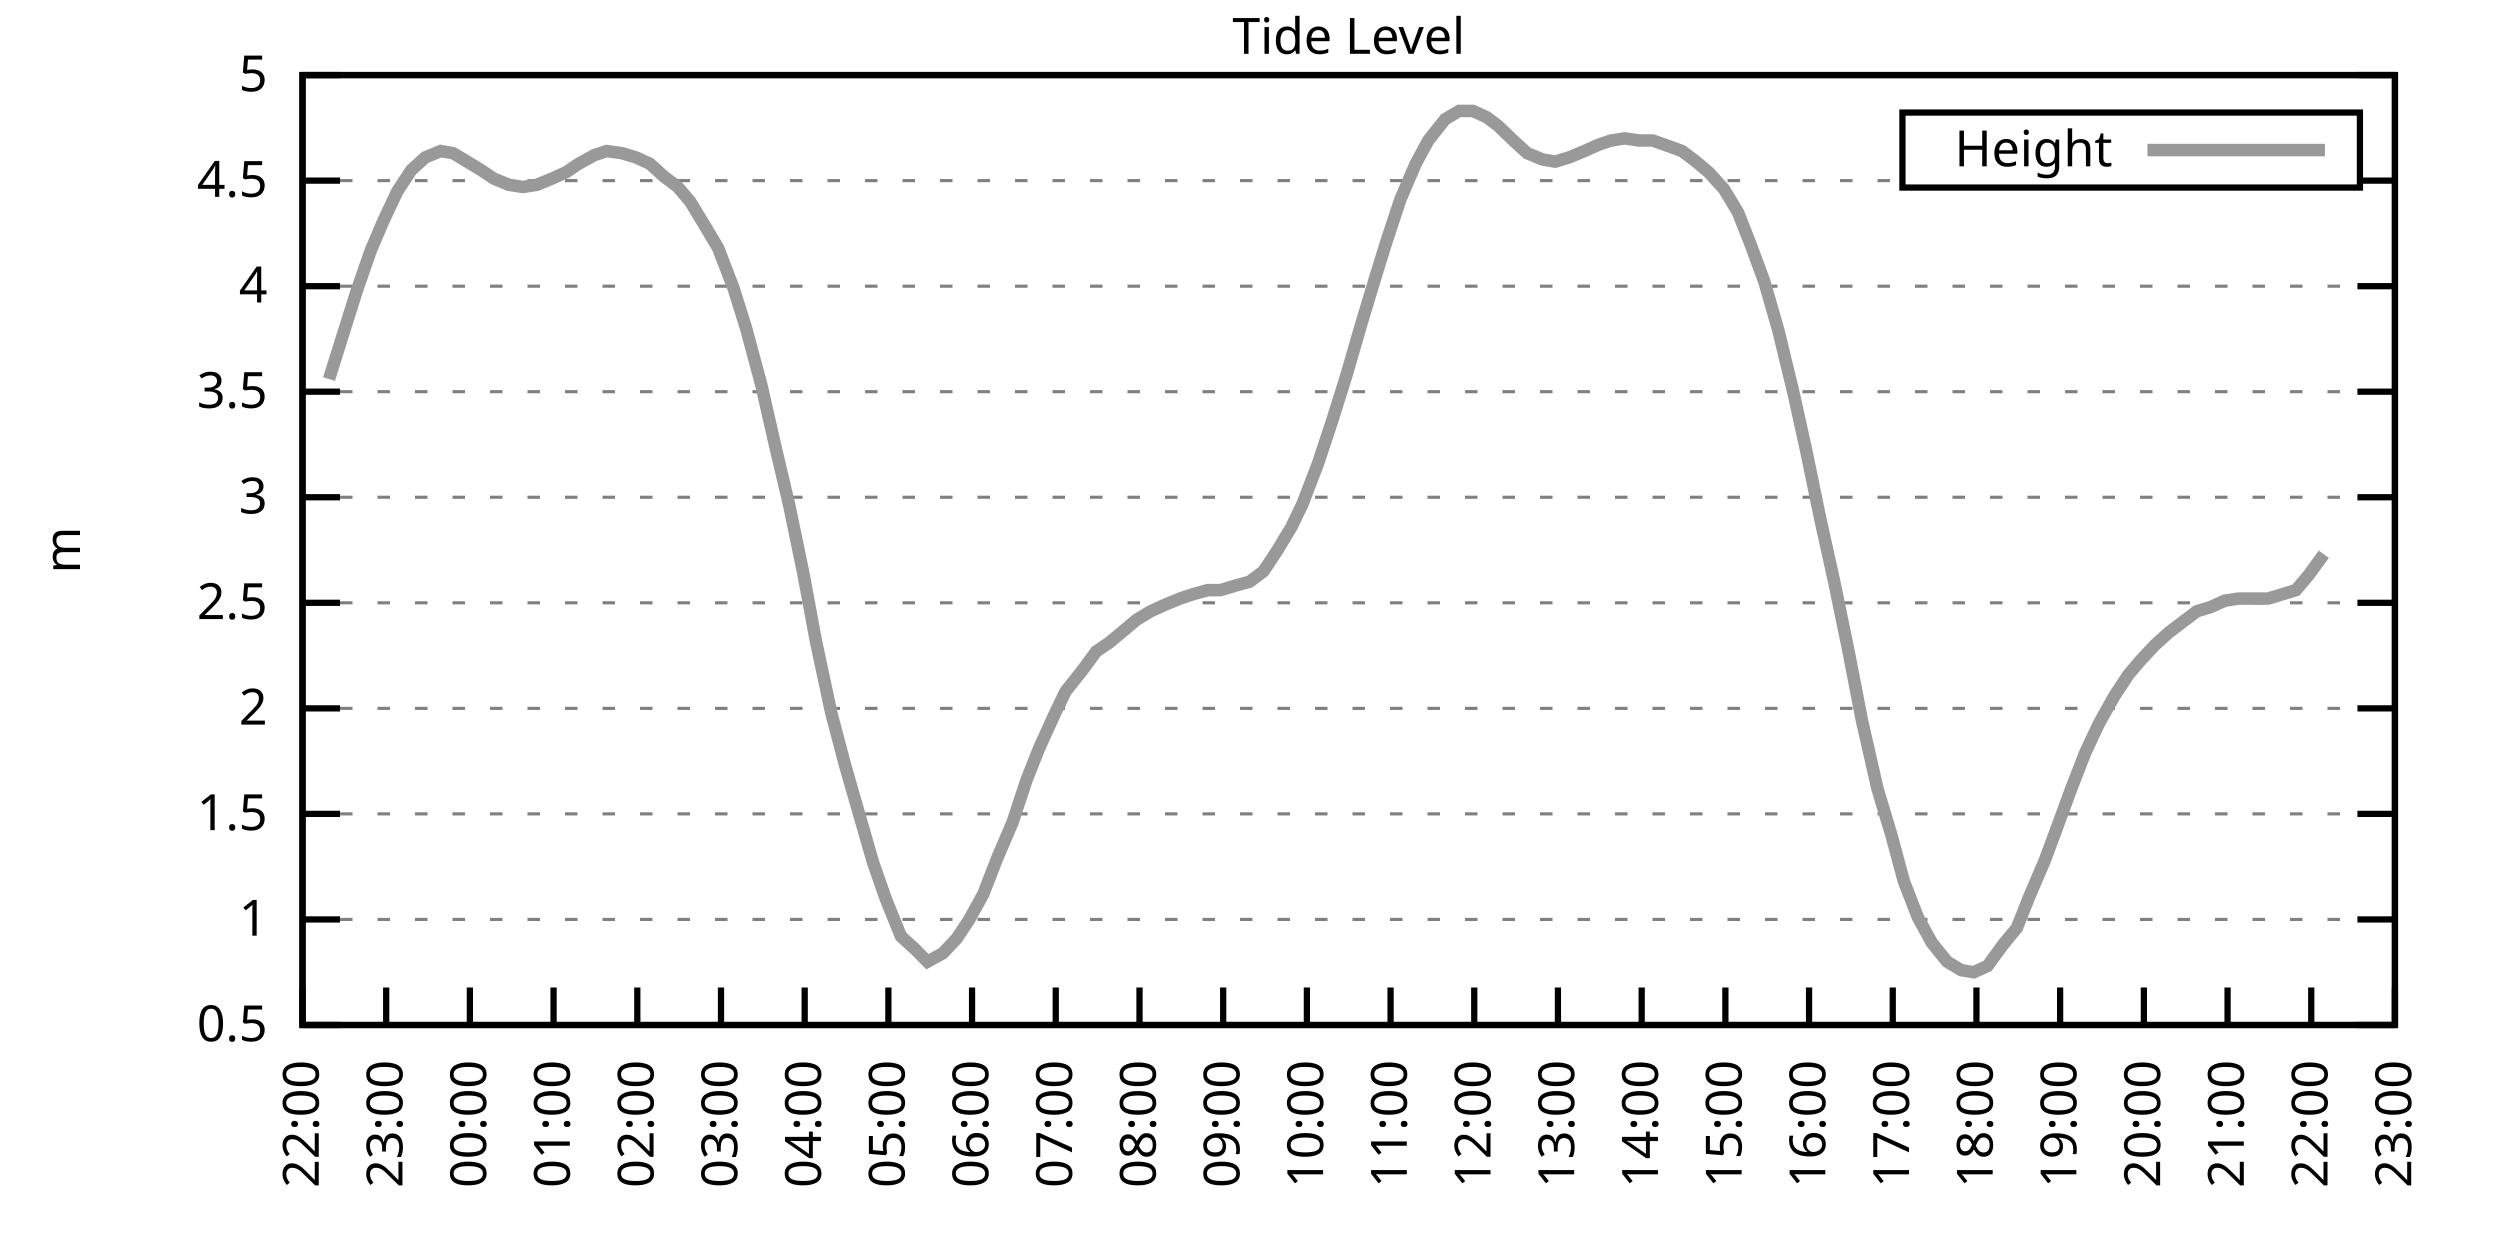
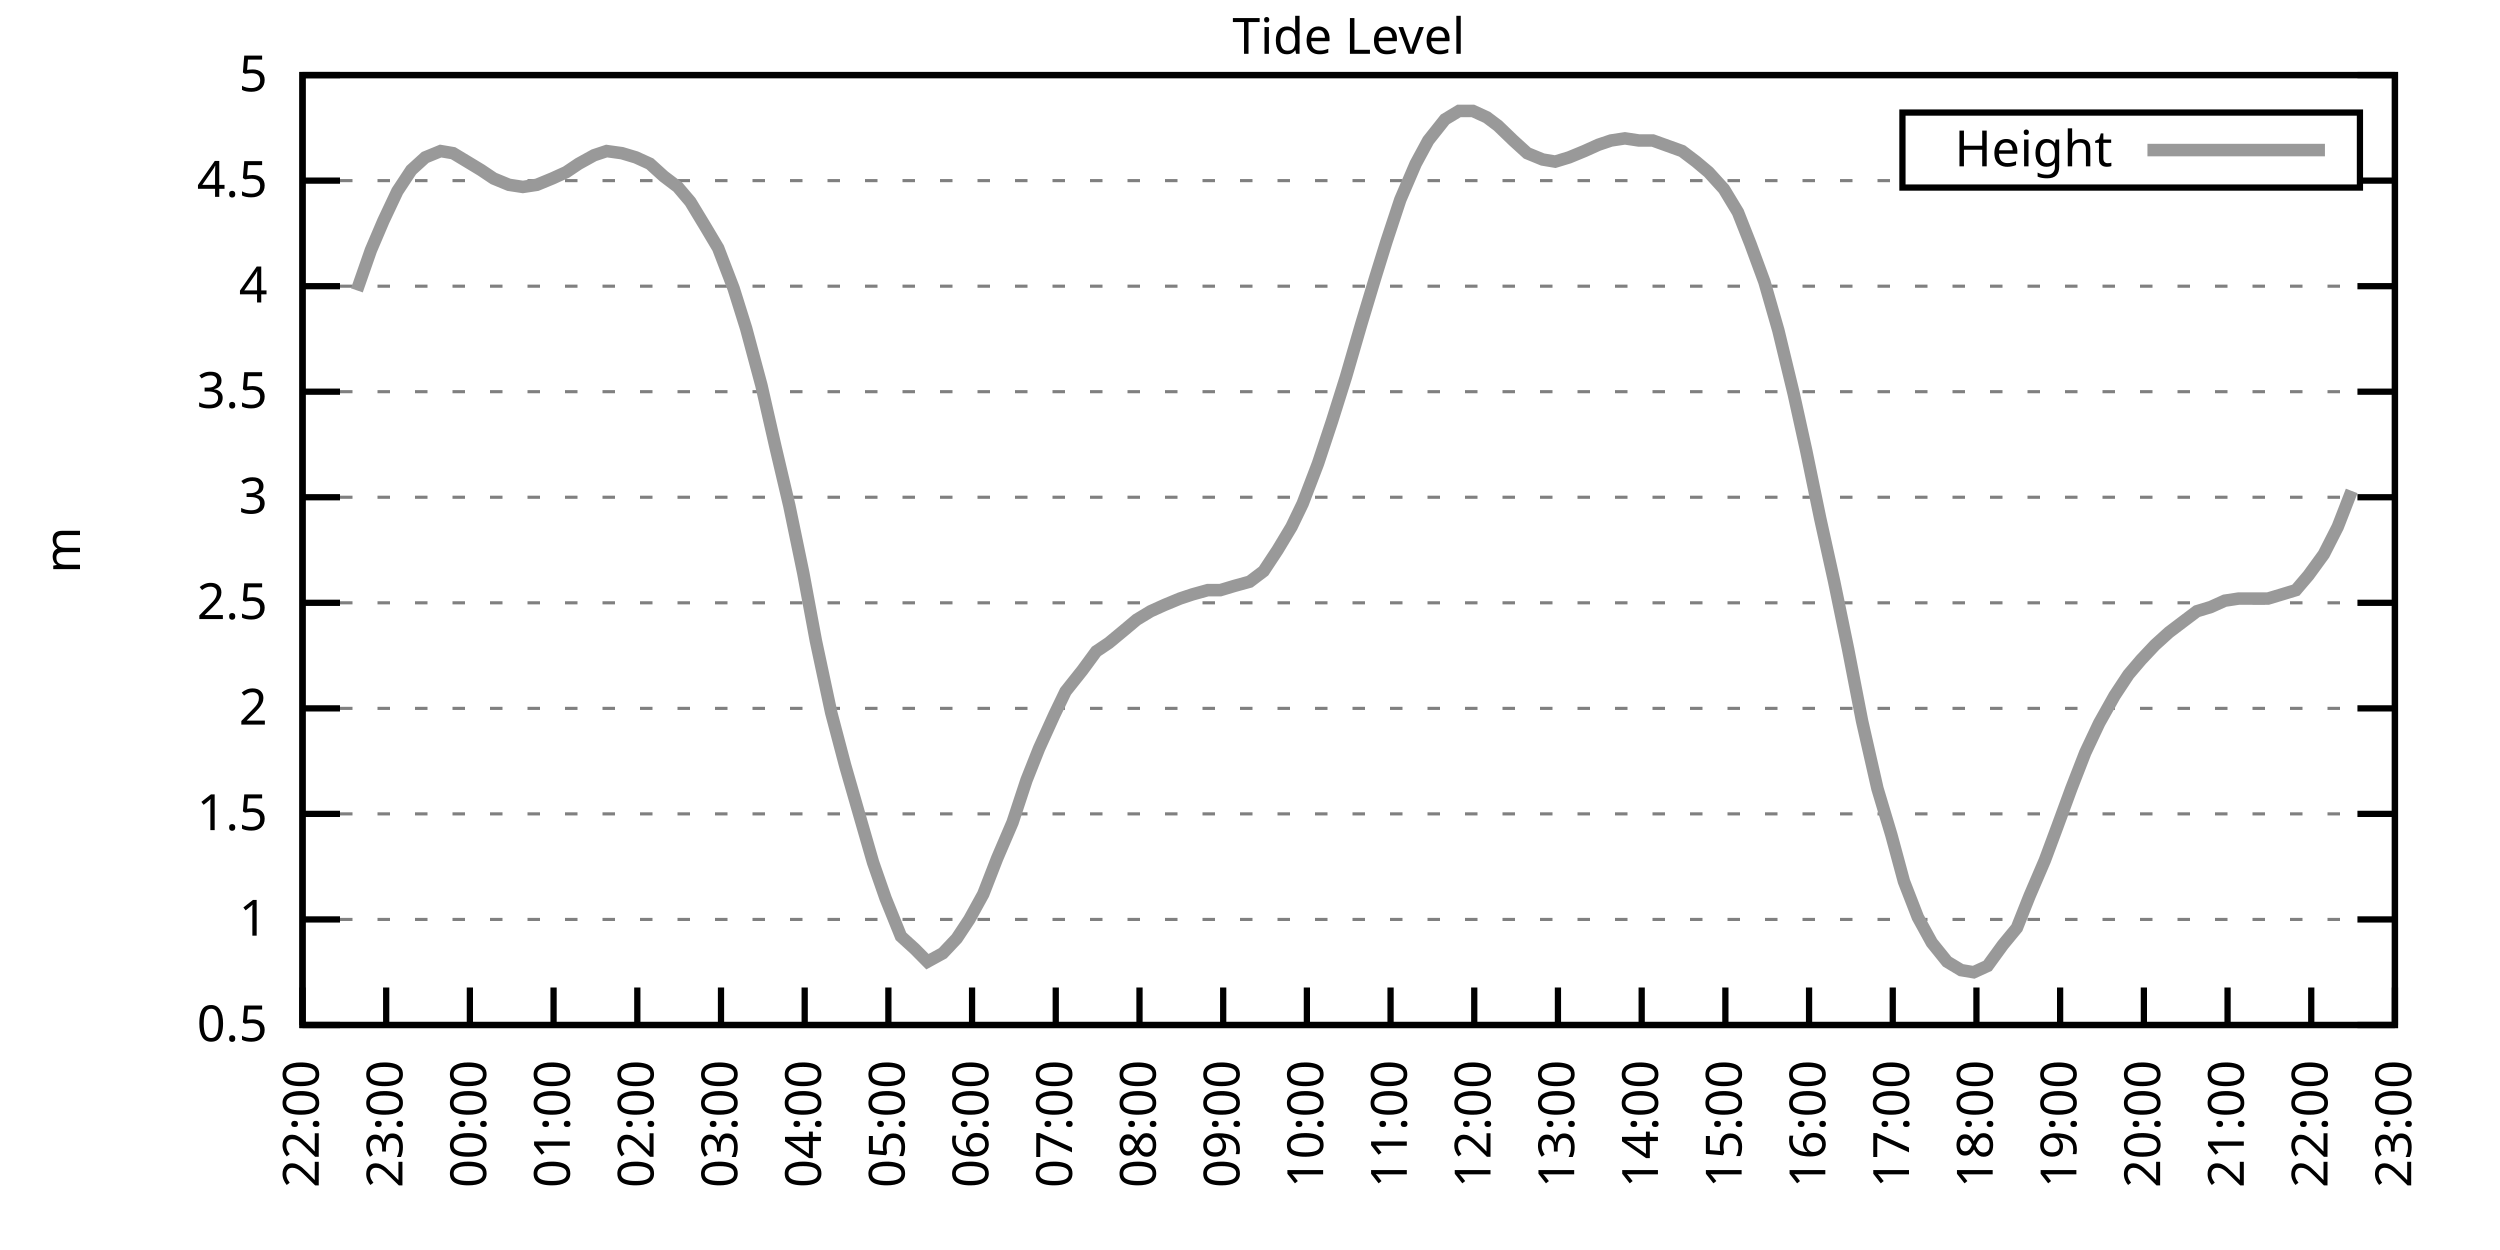
<svg xmlns="http://www.w3.org/2000/svg" xmlns:xlink="http://www.w3.org/1999/xlink" width="400" height="200" viewBox="0 0 400 200">
  <g id="gnuplot_canvas">
    <rect x="0" y="0" width="400" height="200" fill="none" />
    <defs>
      <circle id="gpDot" r="0.5" stroke-width="0.5" stroke="currentColor" />
      <path id="gpPt0" stroke-width="0.333" stroke="currentColor" d="M-1,0 h2 M0,-1 v2" />
      <path id="gpPt1" stroke-width="0.333" stroke="currentColor" d="M-1,-1 L1,1 M1,-1 L-1,1" />
      <path id="gpPt2" stroke-width="0.333" stroke="currentColor" d="M-1,0 L1,0 M0,-1 L0,1 M-1,-1 L1,1 M-1,1 L1,-1" />
      <rect id="gpPt3" stroke-width="0.333" stroke="currentColor" x="-1" y="-1" width="2" height="2" />
      <rect id="gpPt4" stroke-width="0.333" stroke="currentColor" fill="currentColor" x="-1" y="-1" width="2" height="2" />
      <circle id="gpPt5" stroke-width="0.333" stroke="currentColor" cx="0" cy="0" r="1" />
      <use xlink:href="#gpPt5" id="gpPt6" fill="currentColor" stroke="none" />
      <path id="gpPt7" stroke-width="0.333" stroke="currentColor" d="M0,-1.33 L-1.33,0.67 L1.33,0.67 z" />
      <use xlink:href="#gpPt7" id="gpPt8" fill="currentColor" stroke="none" />
      <use xlink:href="#gpPt7" id="gpPt9" stroke="currentColor" transform="rotate(180)" />
      <use xlink:href="#gpPt9" id="gpPt10" fill="currentColor" stroke="none" />
      <use xlink:href="#gpPt3" id="gpPt11" stroke="currentColor" transform="rotate(45)" />
      <use xlink:href="#gpPt11" id="gpPt12" fill="currentColor" stroke="none" />
      <path id="gpPt13" stroke-width="0.333" stroke="currentColor" d="M0,1.330 L1.265,0.411 L0.782,-1.067 L-0.782,-1.076 L-1.265,0.411 z" />
      <use xlink:href="#gpPt13" id="gpPt14" fill="currentColor" stroke="none" />
      <filter id="textbox" filterUnits="objectBoundingBox" x="0" y="0" height="1" width="1">
        <feFlood flood-color="white" flood-opacity="1" result="bgnd" />
        <feComposite in="SourceGraphic" in2="bgnd" operator="atop" />
      </filter>
      <filter id="greybox" filterUnits="objectBoundingBox" x="0" y="0" height="1" width="1">
        <feFlood flood-color="lightgrey" flood-opacity="1" result="grey" />
        <feComposite in="SourceGraphic" in2="grey" operator="atop" />
      </filter>
    </defs>
    <g fill="none" color="white" stroke="currentColor" stroke-width="1.00" stroke-linecap="butt" stroke-linejoin="miter">
</g>
    <g fill="none" color="black" stroke="currentColor" stroke-width="1.00" stroke-linecap="butt" stroke-linejoin="miter">
      <g stroke="none" shape-rendering="crispEdges">
        <polygon fill="rgb(255, 255, 255)" points="48.40,164.00 383.18,164.00 383.18,12.02 48.40,12.02 " />
      </g>
    </g>
    <g fill="none" color="black" stroke="currentColor" stroke-width="1.00" stroke-linecap="butt" stroke-linejoin="miter">
</g>
    <g fill="none" color="black" stroke="black" stroke-width="0.50" stroke-linecap="butt" stroke-linejoin="miter">
</g>
    <g fill="none" color="gray" stroke="currentColor" stroke-width="0.50" stroke-linecap="butt" stroke-linejoin="miter">
      <path stroke="gray" stroke-dasharray="2,4" class="gridline" d="M48.40,164.00 L383.19,164.00  " />
    </g>
    <g fill="none" color="gray" stroke="gray" stroke-width="1.00" stroke-linecap="butt" stroke-linejoin="miter">
</g>
    <g fill="none" color="black" stroke="currentColor" stroke-width="1.00" stroke-linecap="butt" stroke-linejoin="miter">
      <path stroke="black" d="M48.40,164.00 L54.40,164.00 M383.19,164.00 L377.19,164.00  " />
      <g transform="translate(42.80,166.60)" stroke="none" fill="black" font-family="Sans" font-size="8.00" text-anchor="end">
        <text>
          <tspan font-family="Sans"> 0.5</tspan>
        </text>
      </g>
    </g>
    <g fill="none" color="black" stroke="currentColor" stroke-width="1.00" stroke-linecap="butt" stroke-linejoin="miter">
</g>
    <g fill="none" color="black" stroke="black" stroke-width="0.50" stroke-linecap="butt" stroke-linejoin="miter">
</g>
    <g fill="none" color="gray" stroke="currentColor" stroke-width="0.50" stroke-linecap="butt" stroke-linejoin="miter">
      <path stroke="gray" stroke-dasharray="2,4" class="gridline" d="M48.40,147.11 L383.19,147.11  " />
    </g>
    <g fill="none" color="gray" stroke="gray" stroke-width="1.00" stroke-linecap="butt" stroke-linejoin="miter">
</g>
    <g fill="none" color="black" stroke="currentColor" stroke-width="1.00" stroke-linecap="butt" stroke-linejoin="miter">
      <path stroke="black" d="M48.40,147.11 L54.40,147.11 M383.19,147.11 L377.19,147.11  " />
      <g transform="translate(42.80,149.71)" stroke="none" fill="black" font-family="Sans" font-size="8.00" text-anchor="end">
        <text>
          <tspan font-family="Sans"> 1</tspan>
        </text>
      </g>
    </g>
    <g fill="none" color="black" stroke="currentColor" stroke-width="1.00" stroke-linecap="butt" stroke-linejoin="miter">
</g>
    <g fill="none" color="black" stroke="black" stroke-width="0.50" stroke-linecap="butt" stroke-linejoin="miter">
</g>
    <g fill="none" color="gray" stroke="currentColor" stroke-width="0.50" stroke-linecap="butt" stroke-linejoin="miter">
      <path stroke="gray" stroke-dasharray="2,4" class="gridline" d="M48.40,130.22 L383.19,130.22  " />
    </g>
    <g fill="none" color="gray" stroke="gray" stroke-width="1.00" stroke-linecap="butt" stroke-linejoin="miter">
</g>
    <g fill="none" color="black" stroke="currentColor" stroke-width="1.00" stroke-linecap="butt" stroke-linejoin="miter">
      <path stroke="black" d="M48.40,130.22 L54.40,130.22 M383.19,130.22 L377.19,130.22  " />
      <g transform="translate(42.80,132.82)" stroke="none" fill="black" font-family="Sans" font-size="8.00" text-anchor="end">
        <text>
          <tspan font-family="Sans"> 1.5</tspan>
        </text>
      </g>
    </g>
    <g fill="none" color="black" stroke="currentColor" stroke-width="1.00" stroke-linecap="butt" stroke-linejoin="miter">
</g>
    <g fill="none" color="black" stroke="black" stroke-width="0.50" stroke-linecap="butt" stroke-linejoin="miter">
</g>
    <g fill="none" color="gray" stroke="currentColor" stroke-width="0.50" stroke-linecap="butt" stroke-linejoin="miter">
      <path stroke="gray" stroke-dasharray="2,4" class="gridline" d="M48.40,113.34 L383.19,113.34  " />
    </g>
    <g fill="none" color="gray" stroke="gray" stroke-width="1.00" stroke-linecap="butt" stroke-linejoin="miter">
</g>
    <g fill="none" color="black" stroke="currentColor" stroke-width="1.00" stroke-linecap="butt" stroke-linejoin="miter">
      <path stroke="black" d="M48.40,113.34 L54.40,113.34 M383.19,113.34 L377.19,113.34  " />
      <g transform="translate(42.80,115.94)" stroke="none" fill="black" font-family="Sans" font-size="8.00" text-anchor="end">
        <text>
          <tspan font-family="Sans"> 2</tspan>
        </text>
      </g>
    </g>
    <g fill="none" color="black" stroke="currentColor" stroke-width="1.00" stroke-linecap="butt" stroke-linejoin="miter">
</g>
    <g fill="none" color="black" stroke="black" stroke-width="0.50" stroke-linecap="butt" stroke-linejoin="miter">
</g>
    <g fill="none" color="gray" stroke="currentColor" stroke-width="0.50" stroke-linecap="butt" stroke-linejoin="miter">
      <path stroke="gray" stroke-dasharray="2,4" class="gridline" d="M48.40,96.45 L383.19,96.45  " />
    </g>
    <g fill="none" color="gray" stroke="gray" stroke-width="1.00" stroke-linecap="butt" stroke-linejoin="miter">
</g>
    <g fill="none" color="black" stroke="currentColor" stroke-width="1.00" stroke-linecap="butt" stroke-linejoin="miter">
      <path stroke="black" d="M48.40,96.45 L54.40,96.45 M383.19,96.45 L377.19,96.45  " />
      <g transform="translate(42.80,99.05)" stroke="none" fill="black" font-family="Sans" font-size="8.00" text-anchor="end">
        <text>
          <tspan font-family="Sans"> 2.5</tspan>
        </text>
      </g>
    </g>
    <g fill="none" color="black" stroke="currentColor" stroke-width="1.00" stroke-linecap="butt" stroke-linejoin="miter">
</g>
    <g fill="none" color="black" stroke="black" stroke-width="0.50" stroke-linecap="butt" stroke-linejoin="miter">
</g>
    <g fill="none" color="gray" stroke="currentColor" stroke-width="0.50" stroke-linecap="butt" stroke-linejoin="miter">
      <path stroke="gray" stroke-dasharray="2,4" class="gridline" d="M48.40,79.56 L383.19,79.56  " />
    </g>
    <g fill="none" color="gray" stroke="gray" stroke-width="1.00" stroke-linecap="butt" stroke-linejoin="miter">
</g>
    <g fill="none" color="black" stroke="currentColor" stroke-width="1.00" stroke-linecap="butt" stroke-linejoin="miter">
      <path stroke="black" d="M48.40,79.56 L54.40,79.56 M383.19,79.56 L377.19,79.56  " />
      <g transform="translate(42.80,82.16)" stroke="none" fill="black" font-family="Sans" font-size="8.00" text-anchor="end">
        <text>
          <tspan font-family="Sans"> 3</tspan>
        </text>
      </g>
    </g>
    <g fill="none" color="black" stroke="currentColor" stroke-width="1.00" stroke-linecap="butt" stroke-linejoin="miter">
</g>
    <g fill="none" color="black" stroke="black" stroke-width="0.50" stroke-linecap="butt" stroke-linejoin="miter">
</g>
    <g fill="none" color="gray" stroke="currentColor" stroke-width="0.50" stroke-linecap="butt" stroke-linejoin="miter">
      <path stroke="gray" stroke-dasharray="2,4" class="gridline" d="M48.40,62.67 L383.19,62.67  " />
    </g>
    <g fill="none" color="gray" stroke="gray" stroke-width="1.00" stroke-linecap="butt" stroke-linejoin="miter">
</g>
    <g fill="none" color="black" stroke="currentColor" stroke-width="1.00" stroke-linecap="butt" stroke-linejoin="miter">
      <path stroke="black" d="M48.40,62.67 L54.40,62.67 M383.19,62.67 L377.19,62.67  " />
      <g transform="translate(42.80,65.27)" stroke="none" fill="black" font-family="Sans" font-size="8.00" text-anchor="end">
        <text>
          <tspan font-family="Sans"> 3.5</tspan>
        </text>
      </g>
    </g>
    <g fill="none" color="black" stroke="currentColor" stroke-width="1.00" stroke-linecap="butt" stroke-linejoin="miter">
</g>
    <g fill="none" color="black" stroke="black" stroke-width="0.50" stroke-linecap="butt" stroke-linejoin="miter">
</g>
    <g fill="none" color="gray" stroke="currentColor" stroke-width="0.50" stroke-linecap="butt" stroke-linejoin="miter">
      <path stroke="gray" stroke-dasharray="2,4" class="gridline" d="M48.40,45.79 L383.19,45.79  " />
    </g>
    <g fill="none" color="gray" stroke="gray" stroke-width="1.00" stroke-linecap="butt" stroke-linejoin="miter">
</g>
    <g fill="none" color="black" stroke="currentColor" stroke-width="1.00" stroke-linecap="butt" stroke-linejoin="miter">
      <path stroke="black" d="M48.40,45.79 L54.40,45.79 M383.19,45.79 L377.19,45.79  " />
      <g transform="translate(42.80,48.39)" stroke="none" fill="black" font-family="Sans" font-size="8.00" text-anchor="end">
        <text>
          <tspan font-family="Sans"> 4</tspan>
        </text>
      </g>
    </g>
    <g fill="none" color="black" stroke="currentColor" stroke-width="1.00" stroke-linecap="butt" stroke-linejoin="miter">
</g>
    <g fill="none" color="black" stroke="black" stroke-width="0.50" stroke-linecap="butt" stroke-linejoin="miter">
</g>
    <g fill="none" color="gray" stroke="currentColor" stroke-width="0.50" stroke-linecap="butt" stroke-linejoin="miter">
      <path stroke="gray" stroke-dasharray="2,4" class="gridline" d="M48.40,28.90 L304.39,28.90 M377.59,28.90 L383.19,28.90  " />
    </g>
    <g fill="none" color="gray" stroke="gray" stroke-width="1.00" stroke-linecap="butt" stroke-linejoin="miter">
</g>
    <g fill="none" color="black" stroke="currentColor" stroke-width="1.00" stroke-linecap="butt" stroke-linejoin="miter">
      <path stroke="black" d="M48.40,28.90 L54.40,28.90 M383.19,28.90 L377.19,28.90  " />
      <g transform="translate(42.80,31.50)" stroke="none" fill="black" font-family="Sans" font-size="8.00" text-anchor="end">
        <text>
          <tspan font-family="Sans"> 4.5</tspan>
        </text>
      </g>
    </g>
    <g fill="none" color="black" stroke="currentColor" stroke-width="1.00" stroke-linecap="butt" stroke-linejoin="miter">
</g>
    <g fill="none" color="black" stroke="black" stroke-width="0.50" stroke-linecap="butt" stroke-linejoin="miter">
</g>
    <g fill="none" color="gray" stroke="currentColor" stroke-width="0.50" stroke-linecap="butt" stroke-linejoin="miter">
      <path stroke="gray" stroke-dasharray="2,4" class="gridline" d="M48.40,12.01 L383.19,12.01  " />
    </g>
    <g fill="none" color="gray" stroke="gray" stroke-width="1.00" stroke-linecap="butt" stroke-linejoin="miter">
</g>
    <g fill="none" color="black" stroke="currentColor" stroke-width="1.00" stroke-linecap="butt" stroke-linejoin="miter">
      <path stroke="black" d="M48.40,12.01 L54.40,12.01 M383.19,12.01 L377.19,12.01  " />
      <g transform="translate(42.80,14.61)" stroke="none" fill="black" font-family="Sans" font-size="8.00" text-anchor="end">
        <text>
          <tspan font-family="Sans"> 5</tspan>
        </text>
      </g>
    </g>
    <g fill="none" color="black" stroke="currentColor" stroke-width="1.00" stroke-linecap="butt" stroke-linejoin="miter">
      <path stroke="black" d="M48.40,164.00 L48.40,158.00  " />
      <g transform="translate(51.00,169.60) rotate(270.00)" stroke="none" fill="black" font-family="Sans" font-size="8.00" text-anchor="end">
        <text>
          <tspan font-family="Sans">22:00</tspan>
        </text>
      </g>
    </g>
    <g fill="none" color="black" stroke="currentColor" stroke-width="1.00" stroke-linecap="butt" stroke-linejoin="miter">
      <path stroke="black" d="M61.79,164.00 L61.79,158.00  " />
      <g transform="translate(64.39,169.60) rotate(270.00)" stroke="none" fill="black" font-family="Sans" font-size="8.00" text-anchor="end">
        <text>
          <tspan font-family="Sans">23:00</tspan>
        </text>
      </g>
    </g>
    <g fill="none" color="black" stroke="currentColor" stroke-width="1.00" stroke-linecap="butt" stroke-linejoin="miter">
      <path stroke="black" d="M75.18,164.00 L75.18,158.00  " />
      <g transform="translate(77.78,169.60) rotate(270.00)" stroke="none" fill="black" font-family="Sans" font-size="8.00" text-anchor="end">
        <text>
          <tspan font-family="Sans">00:00</tspan>
        </text>
      </g>
    </g>
    <g fill="none" color="black" stroke="currentColor" stroke-width="1.00" stroke-linecap="butt" stroke-linejoin="miter">
      <path stroke="black" d="M88.57,164.00 L88.57,158.00  " />
      <g transform="translate(91.17,169.60) rotate(270.00)" stroke="none" fill="black" font-family="Sans" font-size="8.00" text-anchor="end">
        <text>
          <tspan font-family="Sans">01:00</tspan>
        </text>
      </g>
    </g>
    <g fill="none" color="black" stroke="currentColor" stroke-width="1.00" stroke-linecap="butt" stroke-linejoin="miter">
      <path stroke="black" d="M101.97,164.00 L101.97,158.00  " />
      <g transform="translate(104.57,169.60) rotate(270.00)" stroke="none" fill="black" font-family="Sans" font-size="8.00" text-anchor="end">
        <text>
          <tspan font-family="Sans">02:00</tspan>
        </text>
      </g>
    </g>
    <g fill="none" color="black" stroke="currentColor" stroke-width="1.00" stroke-linecap="butt" stroke-linejoin="miter">
      <path stroke="black" d="M115.36,164.00 L115.36,158.00  " />
      <g transform="translate(117.96,169.60) rotate(270.00)" stroke="none" fill="black" font-family="Sans" font-size="8.00" text-anchor="end">
        <text>
          <tspan font-family="Sans">03:00</tspan>
        </text>
      </g>
    </g>
    <g fill="none" color="black" stroke="currentColor" stroke-width="1.00" stroke-linecap="butt" stroke-linejoin="miter">
      <path stroke="black" d="M128.75,164.00 L128.75,158.00  " />
      <g transform="translate(131.35,169.60) rotate(270.00)" stroke="none" fill="black" font-family="Sans" font-size="8.00" text-anchor="end">
        <text>
          <tspan font-family="Sans">04:00</tspan>
        </text>
      </g>
    </g>
    <g fill="none" color="black" stroke="currentColor" stroke-width="1.00" stroke-linecap="butt" stroke-linejoin="miter">
      <path stroke="black" d="M142.14,164.00 L142.14,158.00  " />
      <g transform="translate(144.74,169.60) rotate(270.00)" stroke="none" fill="black" font-family="Sans" font-size="8.00" text-anchor="end">
        <text>
          <tspan font-family="Sans">05:00</tspan>
        </text>
      </g>
    </g>
    <g fill="none" color="black" stroke="currentColor" stroke-width="1.00" stroke-linecap="butt" stroke-linejoin="miter">
      <path stroke="black" d="M155.53,164.00 L155.53,158.00  " />
      <g transform="translate(158.13,169.60) rotate(270.00)" stroke="none" fill="black" font-family="Sans" font-size="8.00" text-anchor="end">
        <text>
          <tspan font-family="Sans">06:00</tspan>
        </text>
      </g>
    </g>
    <g fill="none" color="black" stroke="currentColor" stroke-width="1.00" stroke-linecap="butt" stroke-linejoin="miter">
      <path stroke="black" d="M168.92,164.00 L168.92,158.00  " />
      <g transform="translate(171.52,169.60) rotate(270.00)" stroke="none" fill="black" font-family="Sans" font-size="8.00" text-anchor="end">
        <text>
          <tspan font-family="Sans">07:00</tspan>
        </text>
      </g>
    </g>
    <g fill="none" color="black" stroke="currentColor" stroke-width="1.00" stroke-linecap="butt" stroke-linejoin="miter">
      <path stroke="black" d="M182.32,164.00 L182.32,158.00  " />
      <g transform="translate(184.92,169.60) rotate(270.00)" stroke="none" fill="black" font-family="Sans" font-size="8.00" text-anchor="end">
        <text>
          <tspan font-family="Sans">08:00</tspan>
        </text>
      </g>
    </g>
    <g fill="none" color="black" stroke="currentColor" stroke-width="1.00" stroke-linecap="butt" stroke-linejoin="miter">
      <path stroke="black" d="M195.71,164.00 L195.71,158.00  " />
      <g transform="translate(198.31,169.60) rotate(270.00)" stroke="none" fill="black" font-family="Sans" font-size="8.00" text-anchor="end">
        <text>
          <tspan font-family="Sans">09:00</tspan>
        </text>
      </g>
    </g>
    <g fill="none" color="black" stroke="currentColor" stroke-width="1.00" stroke-linecap="butt" stroke-linejoin="miter">
      <path stroke="black" d="M209.10,164.00 L209.10,158.00  " />
      <g transform="translate(211.70,169.60) rotate(270.00)" stroke="none" fill="black" font-family="Sans" font-size="8.00" text-anchor="end">
        <text>
          <tspan font-family="Sans">10:00</tspan>
        </text>
      </g>
    </g>
    <g fill="none" color="black" stroke="currentColor" stroke-width="1.00" stroke-linecap="butt" stroke-linejoin="miter">
      <path stroke="black" d="M222.49,164.00 L222.49,158.00  " />
      <g transform="translate(225.09,169.60) rotate(270.00)" stroke="none" fill="black" font-family="Sans" font-size="8.00" text-anchor="end">
        <text>
          <tspan font-family="Sans">11:00</tspan>
        </text>
      </g>
    </g>
    <g fill="none" color="black" stroke="currentColor" stroke-width="1.00" stroke-linecap="butt" stroke-linejoin="miter">
      <path stroke="black" d="M235.88,164.00 L235.88,158.00  " />
      <g transform="translate(238.48,169.60) rotate(270.00)" stroke="none" fill="black" font-family="Sans" font-size="8.00" text-anchor="end">
        <text>
          <tspan font-family="Sans">12:00</tspan>
        </text>
      </g>
    </g>
    <g fill="none" color="black" stroke="currentColor" stroke-width="1.00" stroke-linecap="butt" stroke-linejoin="miter">
      <path stroke="black" d="M249.27,164.00 L249.27,158.00  " />
      <g transform="translate(251.87,169.60) rotate(270.00)" stroke="none" fill="black" font-family="Sans" font-size="8.00" text-anchor="end">
        <text>
          <tspan font-family="Sans">13:00</tspan>
        </text>
      </g>
    </g>
    <g fill="none" color="black" stroke="currentColor" stroke-width="1.00" stroke-linecap="butt" stroke-linejoin="miter">
      <path stroke="black" d="M262.67,164.00 L262.67,158.00  " />
      <g transform="translate(265.27,169.60) rotate(270.00)" stroke="none" fill="black" font-family="Sans" font-size="8.00" text-anchor="end">
        <text>
          <tspan font-family="Sans">14:00</tspan>
        </text>
      </g>
    </g>
    <g fill="none" color="black" stroke="currentColor" stroke-width="1.00" stroke-linecap="butt" stroke-linejoin="miter">
      <path stroke="black" d="M276.06,164.00 L276.06,158.00  " />
      <g transform="translate(278.66,169.60) rotate(270.00)" stroke="none" fill="black" font-family="Sans" font-size="8.00" text-anchor="end">
        <text>
          <tspan font-family="Sans">15:00</tspan>
        </text>
      </g>
    </g>
    <g fill="none" color="black" stroke="currentColor" stroke-width="1.00" stroke-linecap="butt" stroke-linejoin="miter">
      <path stroke="black" d="M289.45,164.00 L289.45,158.00  " />
      <g transform="translate(292.05,169.60) rotate(270.00)" stroke="none" fill="black" font-family="Sans" font-size="8.00" text-anchor="end">
        <text>
          <tspan font-family="Sans">16:00</tspan>
        </text>
      </g>
    </g>
    <g fill="none" color="black" stroke="currentColor" stroke-width="1.00" stroke-linecap="butt" stroke-linejoin="miter">
      <path stroke="black" d="M302.84,164.00 L302.84,158.00  " />
      <g transform="translate(305.44,169.60) rotate(270.00)" stroke="none" fill="black" font-family="Sans" font-size="8.00" text-anchor="end">
        <text>
          <tspan font-family="Sans">17:00</tspan>
        </text>
      </g>
    </g>
    <g fill="none" color="black" stroke="currentColor" stroke-width="1.00" stroke-linecap="butt" stroke-linejoin="miter">
      <path stroke="black" d="M316.23,164.00 L316.23,158.00  " />
      <g transform="translate(318.83,169.60) rotate(270.00)" stroke="none" fill="black" font-family="Sans" font-size="8.00" text-anchor="end">
        <text>
          <tspan font-family="Sans">18:00</tspan>
        </text>
      </g>
    </g>
    <g fill="none" color="black" stroke="currentColor" stroke-width="1.00" stroke-linecap="butt" stroke-linejoin="miter">
      <path stroke="black" d="M329.62,164.00 L329.62,158.00  " />
      <g transform="translate(332.22,169.60) rotate(270.00)" stroke="none" fill="black" font-family="Sans" font-size="8.00" text-anchor="end">
        <text>
          <tspan font-family="Sans">19:00</tspan>
        </text>
      </g>
    </g>
    <g fill="none" color="black" stroke="currentColor" stroke-width="1.00" stroke-linecap="butt" stroke-linejoin="miter">
      <path stroke="black" d="M343.02,164.00 L343.02,158.00  " />
      <g transform="translate(345.62,169.60) rotate(270.00)" stroke="none" fill="black" font-family="Sans" font-size="8.00" text-anchor="end">
        <text>
          <tspan font-family="Sans">20:00</tspan>
        </text>
      </g>
    </g>
    <g fill="none" color="black" stroke="currentColor" stroke-width="1.00" stroke-linecap="butt" stroke-linejoin="miter">
      <path stroke="black" d="M356.41,164.00 L356.41,158.00  " />
      <g transform="translate(359.01,169.60) rotate(270.00)" stroke="none" fill="black" font-family="Sans" font-size="8.00" text-anchor="end">
        <text>
          <tspan font-family="Sans">21:00</tspan>
        </text>
      </g>
    </g>
    <g fill="none" color="black" stroke="currentColor" stroke-width="1.00" stroke-linecap="butt" stroke-linejoin="miter">
      <path stroke="black" d="M369.80,164.00 L369.80,158.00  " />
      <g transform="translate(372.40,169.60) rotate(270.00)" stroke="none" fill="black" font-family="Sans" font-size="8.00" text-anchor="end">
        <text>
          <tspan font-family="Sans">22:00</tspan>
        </text>
      </g>
    </g>
    <g fill="none" color="black" stroke="currentColor" stroke-width="1.00" stroke-linecap="butt" stroke-linejoin="miter">
      <path stroke="black" d="M383.19,164.00 L383.19,158.00  " />
      <g transform="translate(385.79,169.60) rotate(270.00)" stroke="none" fill="black" font-family="Sans" font-size="8.00" text-anchor="end">
        <text>
          <tspan font-family="Sans">23:00</tspan>
        </text>
      </g>
    </g>
    <g fill="none" color="black" stroke="currentColor" stroke-width="1.00" stroke-linecap="butt" stroke-linejoin="miter">
</g>
    <g fill="none" color="black" stroke="currentColor" stroke-width="1.00" stroke-linecap="butt" stroke-linejoin="miter">
      <path stroke="black" d="M48.40,12.01 L48.40,164.00 L383.19,164.00 L383.19,12.01 L48.40,12.01 Z  " />
    </g>
    <g fill="none" color="black" stroke="currentColor" stroke-width="1.00" stroke-linecap="butt" stroke-linejoin="miter">
</g>
    <g fill="none" color="black" stroke="currentColor" stroke-width="1.00" stroke-linecap="butt" stroke-linejoin="miter">
      <path stroke="black" d="M304.39,30.01 L304.39,18.01 L377.59,18.01 L377.59,30.01 L304.39,30.01 Z  " />
    </g>
    <g id="Tide_level_plot_1">
      <g fill="none" color="white" stroke="black" stroke-width="2.00" stroke-linecap="butt" stroke-linejoin="miter">
</g>
      <g fill="none" color="black" stroke="currentColor" stroke-width="2.00" stroke-linecap="butt" stroke-linejoin="miter">
        <g transform="translate(337.99,26.61)" stroke="none" fill="black" font-family="Sans" font-size="8.00" text-anchor="end">
          <text>
            <tspan font-family="Sans">Height</tspan>
          </text>
        </g>
      </g>
      <g fill="none" color="black" stroke="currentColor" stroke-width="2.00" stroke-linecap="butt" stroke-linejoin="miter">
-         <path stroke="rgb(153, 153, 153)" d="M343.59,24.01 L371.99,24.01 M52.64,60.65 L54.87,53.55 L57.10,46.46 L59.34,40.04 L61.35,35.32 L63.58,30.59   L65.81,27.21 L68.04,25.18 L70.50,24.17 L72.50,24.51 L74.74,25.86 L76.97,27.21 L78.98,28.56 L81.43,29.57   L83.66,29.91 L85.90,29.57 L88.35,28.56 L90.58,27.55 L92.59,26.20 L95.05,24.84 L97.06,24.17 L99.51,24.51   L101.74,25.18 L103.98,26.20 L106.21,28.22 L108.44,29.91 L110.45,32.28 L112.90,36.33 L114.91,39.71 L117.37,46.12   L119.38,52.54 L121.83,61.66 L124.06,71.45 L126.29,80.91 L128.53,91.72 L130.54,102.53 L132.99,114.01 L135.22,122.46   L137.45,130.22 L139.69,137.99 L141.69,143.73 L144.15,149.81 L146.38,151.84 L148.39,153.87 L150.85,152.52 L153.08,150.15   L155.09,147.11 L157.32,143.06 L159.55,137.32 L162.01,131.58 L164.24,124.82 L166.25,119.75 L168.70,114.35 L170.49,110.63   L173.17,107.26 L175.40,104.22 L177.41,102.87 L179.86,100.84 L181.87,99.15 L184.10,97.80 L186.33,96.79 L188.79,95.77   L190.80,95.10 L193.25,94.42 L195.26,94.42 L197.49,93.75 L199.95,93.07 L202.18,91.38 L204.41,88.00 L206.64,84.29   L208.43,80.57 L210.88,74.16 L213.12,67.40 L215.35,60.31 L217.80,51.87 L220.04,44.43 L221.82,38.69 L224.05,31.94   L226.51,26.20 L228.52,22.48 L231.20,19.10 L233.43,17.75 L235.66,17.75 L237.89,18.77 L239.68,20.12 L242.13,22.48   L244.36,24.51 L246.82,25.52 L248.83,25.86 L251.06,25.18 L253.51,24.17 L255.75,23.16 L257.76,22.48 L259.99,22.14   L262.22,22.48 L264.45,22.48 L269.14,24.17 L271.37,25.86 L273.38,27.55 L275.83,30.25 L278.07,33.96 L280.07,39.03   L282.31,45.11 L284.54,52.88 L286.99,63.01 L289.00,72.13 L291.23,82.94 L293.47,93.07 L295.70,103.88 L297.93,115.36   L300.39,126.17 L302.62,133.60 L304.63,141.03 L306.86,146.77 L309.09,150.83 L311.54,153.87 L313.78,155.22 L315.79,155.56   L318.02,154.54 L320.47,151.17 L322.70,148.46 L324.71,143.40 L327.17,137.66 L329.18,132.25 L331.41,126.17 L333.64,120.43   L335.87,115.70 L338.33,111.31 L340.56,107.93 L342.57,105.57 L344.80,103.20 L347.03,101.18 L349.26,99.49 L351.50,97.80   L353.73,97.12 L355.96,96.11 L358.19,95.77 L360.65,95.77 L362.88,95.77 L365.11,95.10 L367.34,94.42 L369.35,92.06   L371.81,88.68  " />
+         <path stroke="rgb(153, 153, 153)" d="M343.59,24.01 L371.99,24.01 M57.10,46.46 L59.34,40.04 L61.35,35.32 L63.58,30.59 L65.81,27.21 L68.04,25.18   L70.50,24.17 L72.50,24.51 L74.74,25.86 L76.97,27.21 L78.98,28.56 L81.43,29.57 L83.66,29.91 L85.90,29.57   L88.35,28.56 L90.58,27.55 L92.59,26.20 L95.05,24.84 L97.06,24.17 L99.51,24.51 L101.74,25.18 L103.98,26.20   L106.21,28.22 L108.44,29.91 L110.45,32.28 L112.90,36.33 L114.91,39.71 L117.37,46.12 L119.38,52.54 L121.83,61.66   L124.06,71.45 L126.29,80.91 L128.53,91.72 L130.54,102.53 L132.99,114.01 L135.22,122.46 L137.45,130.22 L139.69,137.99   L141.69,143.73 L144.15,149.81 L146.38,151.84 L148.39,153.87 L150.85,152.52 L153.08,150.15 L155.09,147.11 L157.32,143.06   L159.55,137.32 L162.01,131.58 L164.24,124.82 L166.25,119.75 L168.70,114.35 L170.49,110.63 L173.17,107.26 L175.40,104.22   L177.41,102.87 L179.86,100.84 L181.87,99.15 L184.10,97.80 L186.33,96.79 L188.79,95.77 L190.80,95.10 L193.25,94.42   L195.26,94.42 L197.49,93.75 L199.95,93.07 L202.18,91.38 L204.41,88.00 L206.64,84.29 L208.43,80.57 L210.88,74.16   L213.12,67.40 L215.35,60.31 L217.80,51.87 L220.04,44.43 L221.82,38.69 L224.05,31.94 L226.51,26.20 L228.52,22.48   L231.20,19.10 L233.43,17.75 L235.66,17.75 L237.89,18.77 L239.68,20.12 L242.13,22.48 L244.36,24.51 L246.82,25.52   L248.83,25.86 L251.06,25.18 L253.51,24.17 L255.75,23.16 L257.76,22.48 L259.99,22.14 L262.22,22.48 L264.45,22.48   L269.14,24.17 L271.37,25.86 L273.38,27.55 L275.83,30.25 L278.07,33.96 L280.07,39.03 L282.31,45.11 L284.54,52.88   L286.99,63.01 L289.00,72.13 L291.23,82.94 L293.47,93.07 L295.70,103.88 L297.93,115.36 L300.39,126.17 L302.62,133.60   L304.63,141.03 L306.86,146.77 L309.09,150.83 L311.54,153.87 L313.78,155.22 L315.79,155.56 L318.02,154.54 L320.47,151.17   L322.70,148.46 L324.71,143.40 L327.17,137.66 L329.18,132.25 L331.41,126.17 L333.64,120.43 L335.87,115.70 L338.33,111.31   L340.56,107.93 L342.57,105.57 L344.80,103.20 L347.03,101.18 L349.26,99.49 L351.50,97.80 L353.73,97.12 L355.96,96.11   L358.19,95.77 L360.65,95.77 L362.88,95.77 L365.11,95.10 L367.34,94.42 L369.35,92.06 L371.81,88.68 L374.04,84.29   L376.27,78.55  " />
      </g>
    </g>
    <g fill="none" color="black" stroke="currentColor" stroke-width="2.00" stroke-linecap="butt" stroke-linejoin="miter">
</g>
    <g fill="none" color="black" stroke="black" stroke-width="1.00" stroke-linecap="butt" stroke-linejoin="miter">
</g>
    <g fill="none" color="black" stroke="currentColor" stroke-width="1.00" stroke-linecap="butt" stroke-linejoin="miter">
      <path stroke="black" d="M48.40,12.01 L48.40,164.00 L383.19,164.00 L383.19,12.01 L48.40,12.01 Z  " />
      <g transform="translate(12.80,88.01) rotate(270.00)" stroke="none" fill="black" font-family="Sans" font-size="8.00" text-anchor="middle">
        <text>
          <tspan font-family="Sans">m</tspan>
        </text>
      </g>
    </g>
    <g fill="none" color="black" stroke="currentColor" stroke-width="1.00" stroke-linecap="butt" stroke-linejoin="miter">
</g>
    <g fill="none" color="black" stroke="currentColor" stroke-width="1.00" stroke-linecap="butt" stroke-linejoin="miter">
      <g transform="translate(215.79,8.61)" stroke="none" fill="black" font-family="Sans" font-size="8.00" text-anchor="middle">
        <text>
          <tspan font-family="Sans">Tide Level</tspan>
        </text>
      </g>
    </g>
    <g fill="none" color="black" stroke="currentColor" stroke-width="1.00" stroke-linecap="butt" stroke-linejoin="miter">
</g>
  </g>
</svg>
